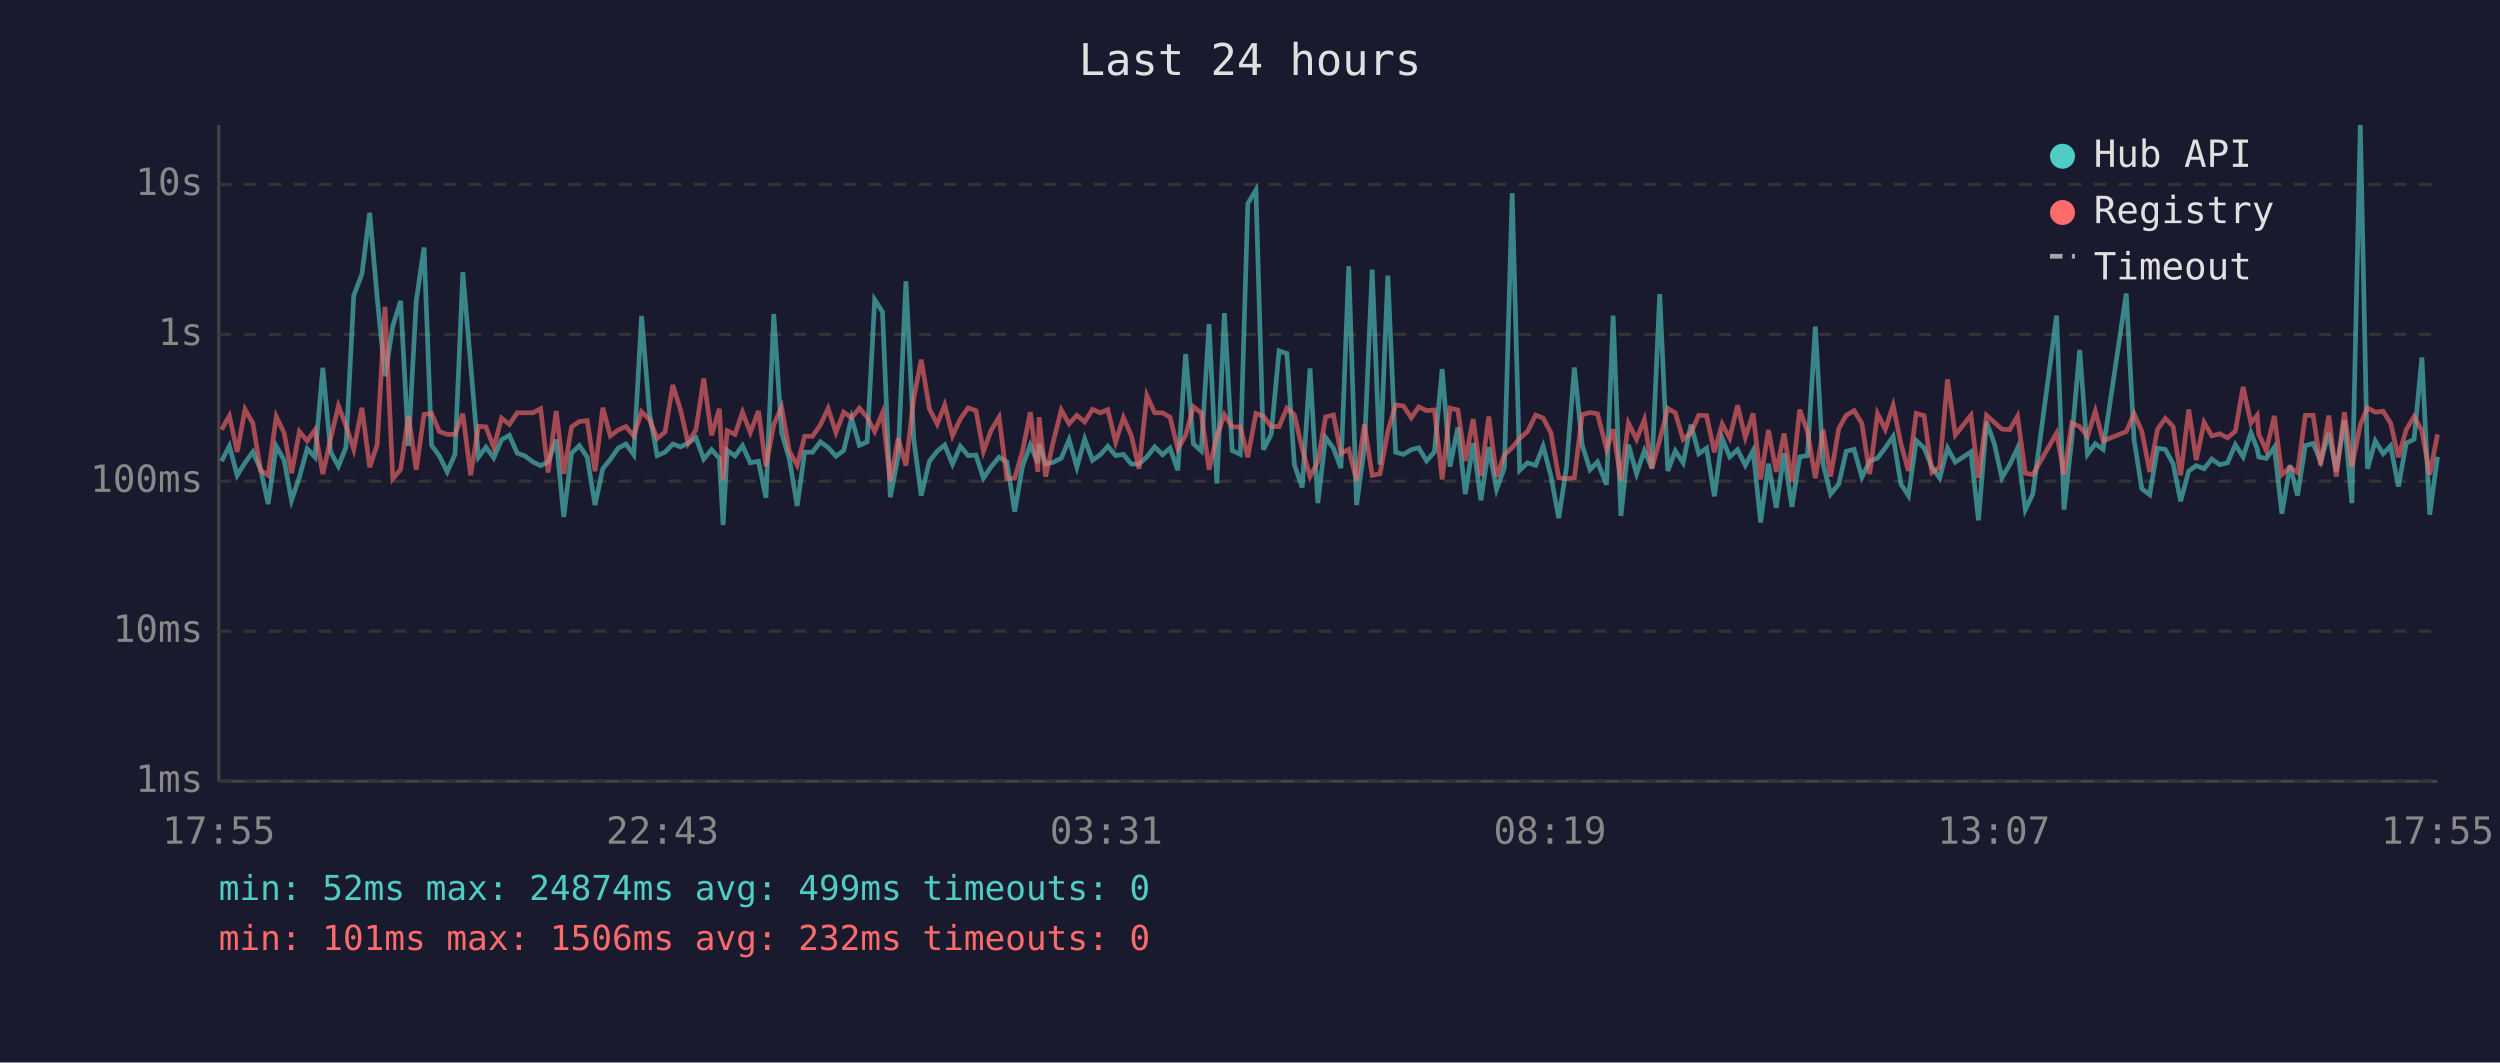
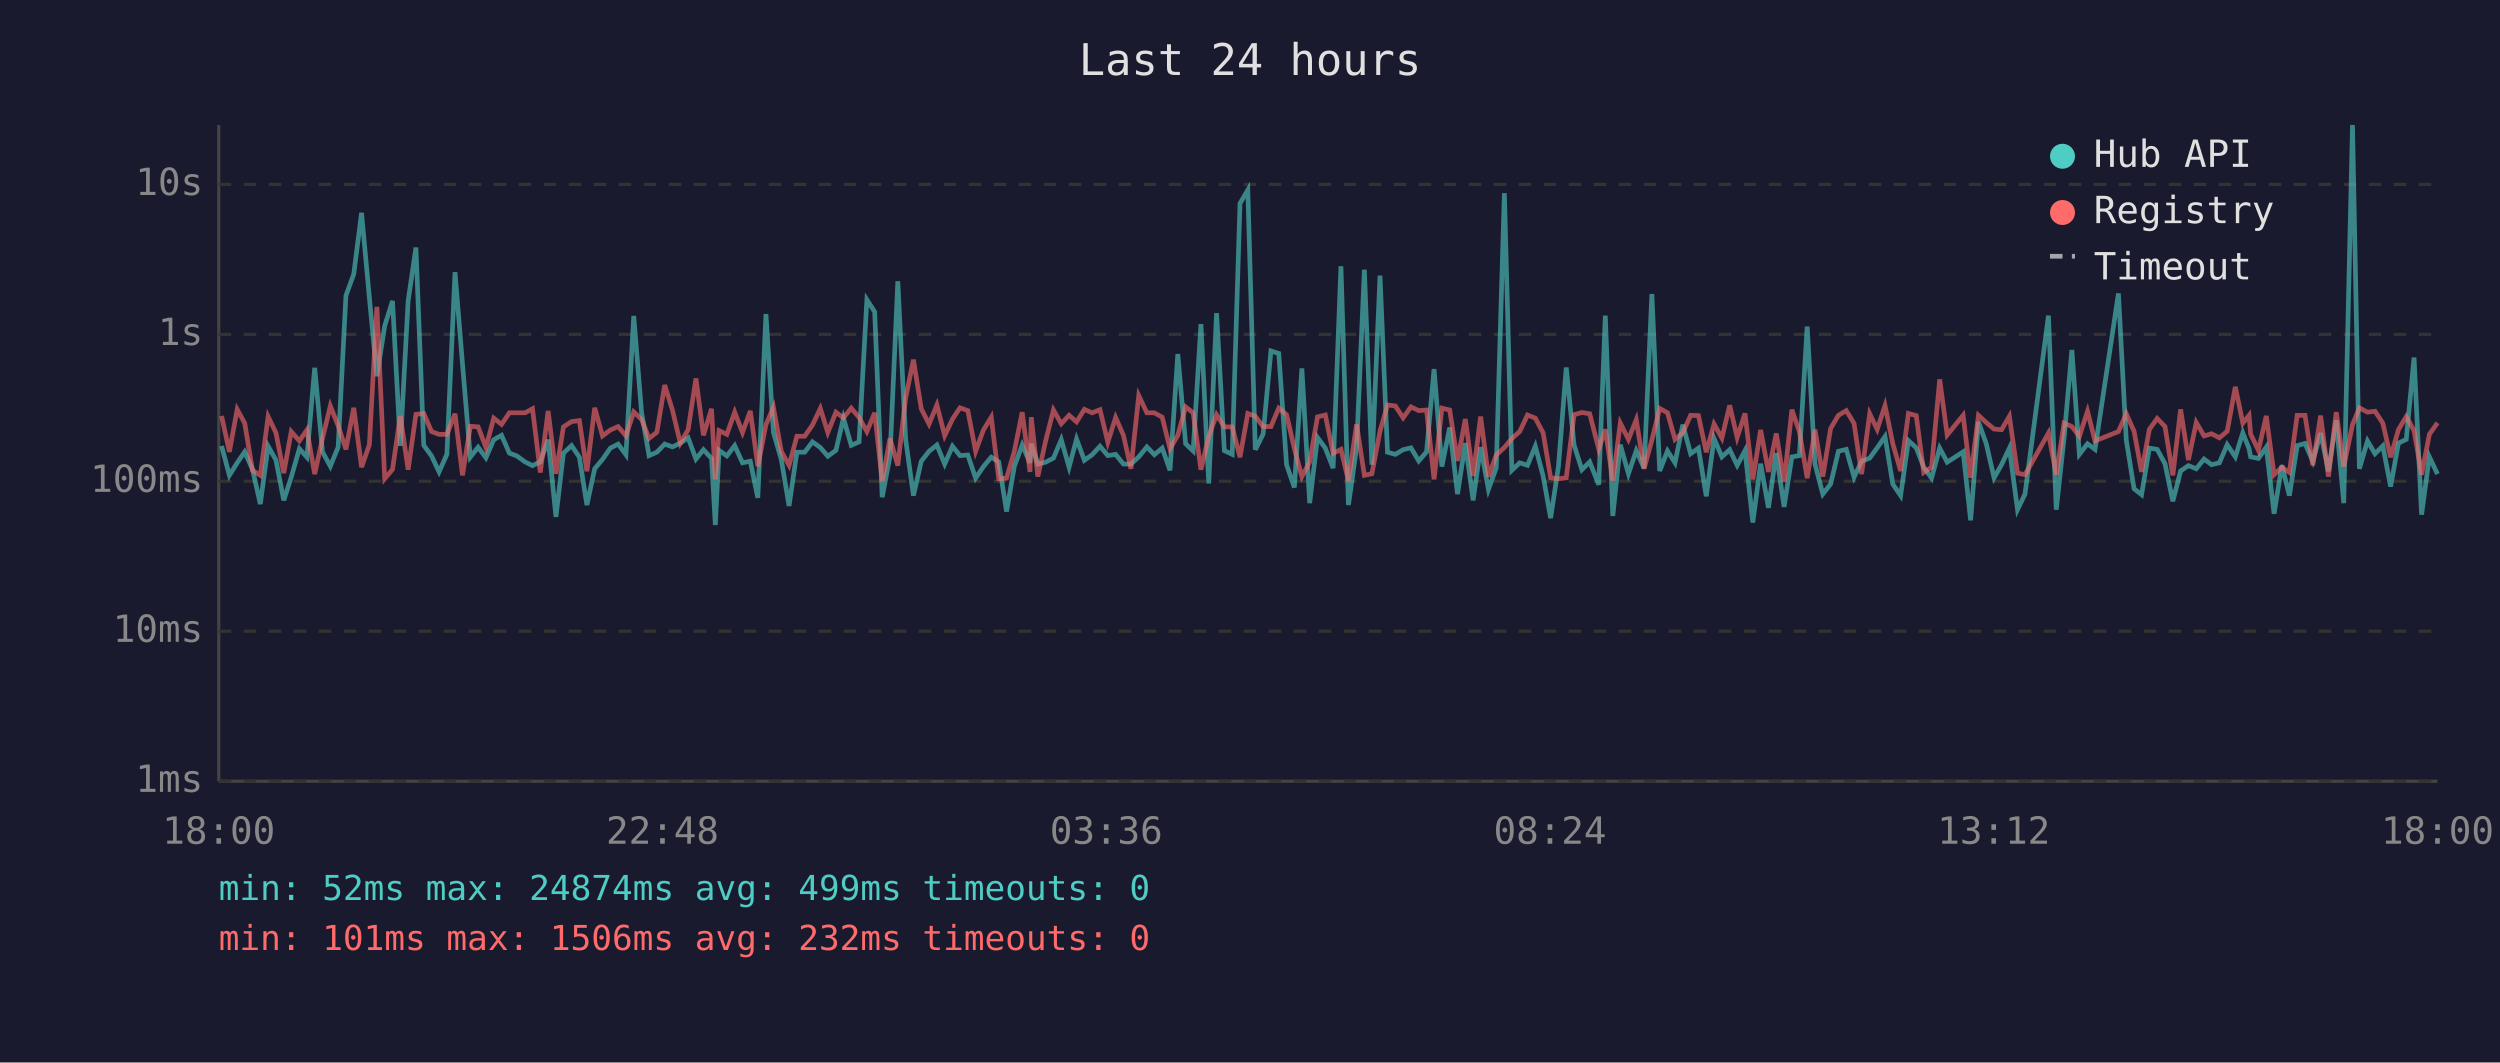
<svg xmlns="http://www.w3.org/2000/svg" viewBox="0 0 800 340" font-family="monospace" font-size="12">
  <rect width="800" height="340" fill="#1a1a2e" />
  <text x="400" y="24" fill="#e0e0e0" font-size="14" text-anchor="middle">Last 24 hours</text>
  <line x1="70" y1="40" x2="70" y2="250" stroke="#444" stroke-width="1" />
  <line x1="70" y1="250" x2="780" y2="250" stroke="#444" stroke-width="1" />
  <line x1="70" y1="250" x2="780" y2="250" stroke="#333" stroke-width="1" stroke-dasharray="4" />
  <text x="65" y="250" fill="#888" text-anchor="end" dominant-baseline="middle">1ms</text>
  <line x1="70" y1="202" x2="780" y2="202" stroke="#333" stroke-width="1" stroke-dasharray="4" />
  <text x="65" y="202" fill="#888" text-anchor="end" dominant-baseline="middle">10ms</text>
  <line x1="70" y1="154" x2="780" y2="154" stroke="#333" stroke-width="1" stroke-dasharray="4" />
  <text x="65" y="154" fill="#888" text-anchor="end" dominant-baseline="middle">100ms</text>
  <line x1="70" y1="107" x2="780" y2="107" stroke="#333" stroke-width="1" stroke-dasharray="4" />
  <text x="65" y="107" fill="#888" text-anchor="end" dominant-baseline="middle">1s</text>
  <line x1="70" y1="59" x2="780" y2="59" stroke="#333" stroke-width="1" stroke-dasharray="4" />
  <text x="65" y="59" fill="#888" text-anchor="end" dominant-baseline="middle">10s</text>
-   <text x="70" y="270" fill="#888" text-anchor="middle">17:55</text>
-   <text x="212" y="270" fill="#888" text-anchor="middle">22:43</text>
-   <text x="354" y="270" fill="#888" text-anchor="middle">03:31</text>
-   <text x="496" y="270" fill="#888" text-anchor="middle">08:19</text>
-   <text x="638" y="270" fill="#888" text-anchor="middle">13:07</text>
-   <text x="780" y="270" fill="#888" text-anchor="middle">17:55</text>
-   <polyline points="70.9,147.6 73.4,142.7 75.9,152.1 78.4,148.1 80.9,144.6 83.4,150.2 85.8,161.3 88.4,142.8 90.9,147.2 93.3,160.1 95.8,152.7 98.3,143.6 100.8,146.3 103.3,117.7 105.8,144.6 108.3,149.2 110.7,143.1 113.2,94.6 115.8,87.7 118.3,68.1 120.7,95.3 123.2,120.4 125.7,104.3 128.2,96.3 130.7,142.7 133.2,96.3 135.7,79.2 138.1,142.5 140.6,145.9 143.1,151.0 145.6,145.4 148.1,87.1 150.6,116.5 153.1,146.3 155.5,143.1 158.0,146.5 160.5,140.7 163.0,139.3 165.5,145.0 168.0,145.9 170.5,147.8 173.0,149.0 175.4,147.8 178.0,140.7 180.4,165.4 182.9,145.0 185.4,142.6 187.9,146.3 190.4,161.6 192.9,150.0 195.3,147.0 197.8,143.4 200.3,142.1 202.8,145.5 205.3,101.1 207.8,132.0 210.3,145.8 212.8,144.7 215.3,142.1 217.8,143.0 220.2,141.8 222.7,140.1 225.2,146.9 227.7,143.9 230.2,146.7 231.4,168.0 232.7,144.1 235.2,145.9 237.6,142.6 240.1,148.1 242.7,147.6 245.1,159.3 247.6,100.5 250.1,138.4 252.6,147.0 255.1,161.9 257.5,144.7 260.0,144.7 262.5,141.4 265.0,143.2 267.5,146.0 270.0,144.1 272.5,133.8 275.0,142.5 277.5,141.4 279.9,95.9 282.4,99.8 284.9,159.1 287.4,146.0 289.9,90.0 292.4,140.6 294.8,158.6 297.4,147.6 299.9,144.4 302.3,142.4 304.8,148.5 307.3,142.8 309.8,145.8 312.3,145.6 314.7,153.0 317.2,149.3 319.7,146.3 322.2,147.8 324.7,163.7 327.2,149.2 329.7,142.4 332.1,148.1 332.5,142.0 334.6,148.5 337.1,147.9 339.6,146.6 342.1,140.7 344.6,149.5 347.1,140.5 349.6,147.3 352.1,145.5 354.5,142.8 357.0,145.8 359.5,145.4 362.0,148.5 364.5,148.5 367.0,146.2 369.5,143.0 372.0,145.5 374.4,143.4 376.9,150.5 379.4,113.3 381.9,142.0 384.4,144.3 386.9,103.7 389.4,154.7 391.8,100.2 394.3,144.2 396.9,145.4 399.3,65.1 401.9,60.8 404.3,143.9 406.8,138.9 409.3,112.3 411.8,113.1 414.2,148.7 416.7,156.0 419.2,117.9 421.7,161.0 424.2,140.0 426.7,143.4 429.1,149.8 431.6,85.2 434.1,161.6 436.6,143.3 439.1,86.3 441.6,148.7 444.1,88.2 446.6,144.7 449.1,145.4 451.6,143.9 454.0,143.3 456.5,147.5 459.0,144.6 461.5,118.1 464.0,149.3 466.5,136.8 468.9,158.1 471.4,141.8 473.9,160.1 476.4,143.1 478.9,156.6 481.4,149.7 483.9,61.8 486.3,150.5 488.8,148.1 491.4,148.9 493.8,142.8 496.3,152.3 498.8,165.8 501.3,149.3 503.8,117.6 506.3,142.4 508.8,150.3 511.2,147.8 514.1,155.1 516.2,101.0 518.7,165.1 521.1,142.3 523.7,151.6 526.2,144.2 528.6,149.8 531.1,94.1 533.7,150.7 536.1,144.3 538.6,148.1 541.1,135.9 543.6,145.2 546.1,143.4 548.6,158.8 551.1,140.3 553.5,146.2 556.0,143.9 558.5,148.9 561.0,144.2 563.4,167.2 565.9,148.4 568.4,162.5 570.9,145.0 573.4,162.2 575.9,146.2 578.4,145.8 580.9,104.5 583.4,148.5 585.8,158.1 588.4,154.9 590.8,144.4 593.3,143.8 595.8,152.7 598.3,147.6 600.8,146.6 603.3,143.3 605.8,139.7 608.3,154.9 610.7,158.6 613.2,141.0 615.7,143.3 618.2,149.5 620.7,153.0 623.2,143.4 625.7,147.9 630.7,144.6 633.1,166.5 635.7,135.0 638.2,142.0 640.6,152.9 643.1,148.7 645.6,143.4 648.1,163.1 650.5,158.1 658.1,101.0 660.5,163.1 663.0,140.2 665.5,112.0 668.0,145.4 670.5,142.0 673.0,143.8 680.4,93.9 682.9,140.8 685.4,156.4 687.9,158.3 690.4,143.4 692.9,143.8 695.4,148.4 697.8,160.4 700.4,150.7 702.8,149.0 705.3,150.0 707.8,146.9 710.3,148.7 712.8,148.1 715.3,142.3 717.8,146.2 720.3,138.5 722.3,143.6 722.8,146.2 725.2,146.7 727.8,143.1 730.2,164.4 732.8,148.9 735.2,158.6 737.7,142.6 740.2,141.9 742.6,147.6 745.2,138.6 747.6,150.8 750.2,134.5 752.6,161.0 755.3,40.0 757.6,150.0 760.1,141.1 762.6,145.2 765.0,142.7 767.5,155.7 770.0,141.8 772.5,140.6 775.0,114.4 777.5,164.7 780.0,146.2" fill="none" stroke="#4ecdc4" stroke-width="1.5" opacity="0.6" />
-   <polyline points="70.9,137.5 73.4,133.1 75.9,144.6 78.4,131.0 80.9,135.4 83.4,150.5 85.8,152.1 88.4,133.3 90.9,138.5 93.3,151.4 95.8,138.1 98.3,141.1 100.8,137.6 103.3,151.7 105.8,140.3 108.3,129.9 110.7,136.2 113.2,143.8 115.8,130.5 118.3,149.5 120.7,142.3 123.2,98.2 125.7,153.2 128.2,150.2 130.7,133.1 133.2,150.3 135.7,132.6 138.1,132.3 140.6,138.1 143.1,139.0 145.6,139.0 148.1,132.4 150.6,152.1 153.1,136.4 155.5,136.6 158.0,143.2 160.5,133.8 163.0,135.8 165.5,132.1 168.0,132.1 170.5,132.1 173.0,130.8 175.4,151.2 178.0,131.5 180.4,151.6 182.9,136.6 185.4,134.9 187.9,134.6 190.4,150.8 192.9,130.5 195.3,139.5 197.8,137.6 200.3,136.5 202.8,139.5 205.3,131.8 207.8,134.2 210.3,140.3 212.8,138.3 215.3,123.2 217.8,131.3 220.2,141.8 222.7,137.5 225.2,121.1 227.7,139.3 230.2,130.8 231.4,153.4 232.7,137.8 235.2,139.0 237.6,131.9 240.1,138.4 242.7,131.5 245.1,149.2 247.6,135.9 250.1,130.3 252.6,144.4 255.1,148.9 257.5,139.6 260.0,139.6 262.5,136.0 265.0,130.7 267.5,138.4 270.0,131.9 272.5,133.7 275.0,130.6 277.5,133.6 279.9,138.1 282.4,132.1 284.9,154.0 287.4,140.3 289.9,149.0 292.4,127.4 294.8,115.1 297.4,130.8 299.9,135.7 302.3,129.6 304.8,139.4 307.3,134.1 309.8,130.5 312.3,131.4 314.7,144.4 317.2,137.6 319.7,133.5 322.2,153.2 324.7,153.0 327.2,144.4 329.7,131.9 332.1,151.0 332.5,133.5 334.6,152.5 337.1,141.1 339.6,131.2 342.1,135.6 344.6,132.9 347.1,135.0 349.6,131.0 352.1,132.1 354.5,131.1 357.0,141.5 359.5,133.6 362.0,139.3 364.5,150.0 367.0,126.6 369.5,132.1 372.0,132.1 374.4,133.5 376.9,143.6 379.4,139.3 381.9,130.2 384.4,132.1 386.9,150.3 389.4,139.6 391.8,132.7 394.3,136.6 396.9,136.6 399.3,146.3 401.9,132.3 404.3,133.2 406.8,136.5 409.3,136.5 411.8,130.6 414.2,132.7 416.7,143.6 419.2,152.5 421.7,147.8 424.2,133.4 426.7,132.8 429.1,145.1 431.6,143.8 434.1,153.8 436.6,135.8 439.1,152.1 441.6,151.6 444.1,138.0 446.6,129.6 449.1,129.9 451.6,133.7 454.0,130.2 456.5,131.4 459.0,131.2 461.5,153.4 464.0,130.6 466.5,131.2 468.9,147.5 471.4,134.1 473.9,152.3 476.4,133.3 478.9,152.5 481.4,145.6 483.9,143.2 486.3,140.3 488.8,138.1 491.4,132.8 493.8,133.8 496.3,138.5 498.8,152.9 501.3,153.2 503.8,152.9 506.3,132.7 508.8,132.0 511.2,132.4 514.1,143.7 516.2,137.4 518.7,153.8 521.1,135.4 523.7,140.6 526.2,134.3 528.6,150.0 531.1,140.8 533.7,130.7 536.1,132.1 538.6,140.6 541.1,138.5 543.6,132.9 546.1,133.0 548.6,144.7 551.1,135.7 553.5,140.2 556.0,129.7 558.5,140.0 561.0,132.3 563.4,153.4 565.9,137.6 568.4,151.0 570.9,138.7 573.4,154.2 575.9,131.1 578.4,138.1 580.9,153.0 583.4,137.5 585.8,152.5 588.4,137.1 590.8,132.9 593.3,131.4 595.8,135.5 598.3,151.7 600.8,132.4 603.3,137.4 605.8,129.8 608.3,142.0 610.7,150.7 613.2,132.3 615.7,133.0 618.2,151.2 620.7,149.5 623.2,121.4 625.7,139.2 630.7,132.9 633.1,152.9 635.7,132.9 638.2,135.2 640.6,137.3 643.1,137.5 645.6,133.2 648.1,151.4 650.5,151.9 658.1,138.6 660.5,151.9 663.0,135.4 665.5,136.5 668.0,139.6 670.5,131.6 673.0,141.1 680.4,138.1 682.9,132.4 685.4,138.0 687.9,151.0 690.4,137.4 692.9,133.9 695.4,136.5 697.8,152.1 700.4,131.0 702.8,147.2 705.3,135.2 707.8,139.5 710.3,138.8 712.8,140.1 715.3,138.0 717.8,123.8 720.3,135.4 722.3,132.9 722.8,138.9 725.2,144.1 727.8,133.1 730.2,151.9 732.8,149.5 735.2,151.2 737.7,132.9 740.2,132.9 742.6,148.9 745.2,133.0 747.6,152.5 750.2,131.9 752.6,149.3 755.3,135.9 757.6,130.5 760.1,131.9 762.6,131.6 765.0,135.4 767.5,146.3 770.0,137.5 772.5,133.3 775.0,137.8 777.5,151.9 780.0,139.0" fill="none" stroke="#ff6b6b" stroke-width="1.5" opacity="0.6" />
+   <text x="70" y="270" fill="#888" text-anchor="middle">18:00</text>
+   <text x="212" y="270" fill="#888" text-anchor="middle">22:48</text>
+   <text x="354" y="270" fill="#888" text-anchor="middle">03:36</text>
+   <text x="496" y="270" fill="#888" text-anchor="middle">08:24</text>
+   <text x="638" y="270" fill="#888" text-anchor="middle">13:12</text>
+   <text x="780" y="270" fill="#888" text-anchor="middle">18:00</text>
+   <polyline points="70.9,142.7 73.4,152.1 75.9,148.1 78.3,144.6 80.8,150.2 83.3,161.3 85.8,142.8 88.3,147.2 90.8,160.1 93.2,152.7 95.8,143.6 98.2,146.3 100.7,117.7 103.2,144.6 105.7,149.2 108.2,143.1 110.7,94.6 113.2,87.7 115.7,68.1 118.2,95.3 120.6,120.4 123.1,104.3 125.6,96.3 128.1,142.7 130.6,96.3 133.1,79.2 135.6,142.5 138.1,145.9 140.5,151.0 143.0,145.4 145.6,87.1 148.0,116.5 150.5,146.3 153.0,143.1 155.5,146.5 158.0,140.7 160.5,139.3 163.0,145.0 165.4,145.9 168.0,147.8 170.4,149.0 172.9,147.8 175.4,140.7 177.9,165.4 180.3,145.0 182.9,142.6 185.4,146.3 187.8,161.6 190.3,150.0 192.8,147.0 195.3,143.4 197.8,142.1 200.3,145.5 202.8,101.1 205.3,132.0 207.7,145.8 210.2,144.7 212.7,142.1 215.2,143.0 217.7,141.8 220.2,140.1 222.7,146.9 225.1,143.9 227.7,146.7 228.9,168.0 230.1,144.1 232.6,145.9 235.1,142.6 237.6,148.1 240.1,147.6 242.5,159.3 245.1,100.5 247.5,138.4 250.0,147.0 252.5,161.9 255.0,144.7 257.5,144.7 260.0,141.4 262.5,143.2 264.9,146.0 267.5,144.1 269.9,133.8 272.4,142.5 274.9,141.4 277.4,95.9 279.9,99.8 282.3,159.1 284.8,146.0 287.3,90.0 289.8,140.6 292.3,158.6 294.8,147.6 297.3,144.4 299.8,142.4 302.3,148.5 304.8,142.8 307.2,145.8 309.7,145.6 312.2,153.0 314.7,149.3 317.2,146.3 319.6,147.8 322.1,163.7 324.6,149.2 327.1,142.4 329.6,148.1 330.0,142.0 332.1,148.5 334.6,147.9 337.1,146.6 339.6,140.7 342.1,149.5 344.5,140.5 347.0,147.3 349.5,145.5 352.0,142.8 354.5,145.8 357.0,145.4 359.5,148.5 361.9,148.5 364.4,146.2 367.0,143.0 369.4,145.5 371.9,143.4 374.4,150.5 376.9,113.3 379.4,142.0 381.8,144.3 384.3,103.7 386.8,154.7 389.3,100.2 391.8,144.2 394.3,145.4 396.8,65.1 399.3,60.8 401.7,143.9 404.2,138.9 406.7,112.3 409.2,113.1 411.7,148.7 414.2,156.0 416.6,117.9 419.1,161.0 421.6,140.0 424.1,143.4 426.6,149.8 429.1,85.2 431.5,161.6 434.1,143.3 436.6,86.3 439.0,148.7 441.6,88.2 444.0,144.7 446.5,145.4 449.0,143.9 451.5,143.3 454.0,147.5 456.5,144.6 458.9,118.1 461.4,149.3 463.9,136.8 466.4,158.1 468.9,141.8 471.4,160.1 473.8,143.1 476.3,156.6 478.8,149.7 481.4,61.8 483.8,150.5 486.3,148.1 488.8,148.9 491.3,142.8 493.8,152.3 496.2,165.8 498.7,149.3 501.2,117.6 503.7,142.4 506.2,150.3 508.7,147.8 511.6,155.1 513.7,101.0 516.1,165.1 518.5,142.3 521.1,151.6 523.6,144.2 526.1,149.8 528.6,94.1 531.1,150.7 533.6,144.3 536.0,148.1 538.5,135.9 541.0,145.2 543.5,143.4 546.0,158.8 548.5,140.3 551.0,146.2 553.5,143.9 555.9,148.9 558.4,144.2 560.9,167.2 563.4,148.4 565.9,162.5 568.4,145.0 570.9,162.2 573.4,146.2 575.8,145.8 578.3,104.5 580.8,148.5 583.3,158.1 585.8,154.9 588.3,144.4 590.8,143.8 593.3,152.7 595.7,147.6 598.3,146.6 600.7,143.3 603.2,139.7 605.7,154.9 608.2,158.6 610.7,141.0 613.2,143.3 615.6,149.5 618.1,153.0 620.7,143.4 623.1,147.9 628.2,144.6 630.6,166.5 633.1,135.0 635.6,142.0 638.1,152.9 640.5,148.7 643.0,143.4 645.6,163.1 648.0,158.1 655.5,101.0 658.0,163.1 660.5,140.2 663.0,112.0 665.4,145.4 668.0,142.0 670.4,143.8 677.9,93.9 680.4,140.8 682.9,156.4 685.3,158.3 687.8,143.4 690.3,143.8 692.8,148.4 695.3,160.4 697.8,150.7 700.3,149.0 702.8,150.0 705.3,146.9 707.7,148.7 710.2,148.1 712.7,142.3 715.3,146.2 717.7,138.5 719.7,143.6 720.2,146.2 722.7,146.7 725.2,143.1 727.7,164.4 730.2,148.9 732.6,158.6 735.1,142.6 737.6,141.9 740.1,147.6 742.6,138.6 745.1,150.8 747.6,134.5 750.0,161.0 752.8,40.0 755.0,150.0 757.6,141.1 760.0,145.2 762.5,142.7 765.0,155.7 767.5,141.8 770.0,140.6 772.5,114.4 774.9,164.7 777.4,146.2 780.0,151.7" fill="none" stroke="#4ecdc4" stroke-width="1.5" opacity="0.6" />
+   <polyline points="70.9,133.1 73.4,144.6 75.9,131.0 78.3,135.4 80.8,150.5 83.3,152.1 85.8,133.3 88.3,138.5 90.8,151.4 93.2,138.1 95.8,141.1 98.2,137.6 100.7,151.7 103.2,140.3 105.7,129.9 108.2,136.2 110.7,143.8 113.2,130.5 115.7,149.5 118.2,142.3 120.6,98.2 123.1,153.2 125.6,150.2 128.1,133.1 130.6,150.3 133.1,132.6 135.6,132.3 138.1,138.1 140.5,139.0 143.0,139.0 145.6,132.4 148.0,152.1 150.5,136.4 153.0,136.6 155.5,143.2 158.0,133.8 160.5,135.8 163.0,132.1 165.4,132.1 168.0,132.1 170.4,130.8 172.9,151.2 175.4,131.5 177.9,151.6 180.3,136.6 182.9,134.9 185.4,134.6 187.8,150.8 190.3,130.5 192.8,139.5 195.3,137.6 197.8,136.5 200.3,139.5 202.8,131.8 205.3,134.2 207.7,140.3 210.2,138.3 212.7,123.2 215.2,131.3 217.7,141.8 220.2,137.5 222.7,121.1 225.1,139.3 227.7,130.8 228.9,153.4 230.1,137.8 232.6,139.0 235.1,131.9 237.6,138.4 240.1,131.5 242.5,149.2 245.1,135.9 247.5,130.3 250.0,144.4 252.5,148.9 255.0,139.6 257.5,139.6 260.0,136.0 262.5,130.7 264.9,138.4 267.5,131.9 269.9,133.7 272.4,130.6 274.9,133.6 277.4,138.1 279.9,132.1 282.3,154.0 284.8,140.3 287.3,149.0 289.8,127.4 292.3,115.1 294.8,130.8 297.3,135.7 299.8,129.6 302.3,139.4 304.8,134.1 307.2,130.5 309.7,131.4 312.2,144.4 314.7,137.6 317.2,133.5 319.6,153.2 322.1,153.0 324.6,144.4 327.1,131.9 329.6,151.0 330.0,133.5 332.1,152.5 334.6,141.1 337.1,131.2 339.6,135.6 342.1,132.9 344.5,135.0 347.0,131.0 349.5,132.1 352.0,131.1 354.5,141.5 357.0,133.6 359.5,139.3 361.9,150.0 364.4,126.6 367.0,132.1 369.4,132.1 371.9,133.5 374.4,143.6 376.9,139.3 379.4,130.2 381.8,132.1 384.3,150.3 386.8,139.6 389.3,132.7 391.8,136.6 394.3,136.6 396.8,146.3 399.3,132.3 401.7,133.2 404.2,136.5 406.7,136.5 409.2,130.6 411.7,132.7 414.2,143.6 416.6,152.5 419.1,147.8 421.6,133.4 424.1,132.8 426.6,145.1 429.1,143.8 431.5,153.8 434.1,135.8 436.6,152.1 439.0,151.6 441.6,138.0 444.0,129.6 446.5,129.9 449.0,133.7 451.5,130.2 454.0,131.4 456.5,131.2 458.9,153.4 461.4,130.6 463.9,131.2 466.4,147.5 468.9,134.1 471.4,152.3 473.8,133.3 476.3,152.5 478.8,145.6 481.4,143.2 483.8,140.3 486.3,138.1 488.8,132.8 491.3,133.8 493.8,138.5 496.2,152.9 498.7,153.2 501.2,152.9 503.7,132.7 506.2,132.0 508.7,132.4 511.6,143.7 513.7,137.4 516.1,153.8 518.5,135.4 521.1,140.6 523.6,134.3 526.1,150.0 528.6,140.8 531.1,130.7 533.6,132.1 536.0,140.6 538.5,138.5 541.0,132.9 543.5,133.0 546.0,144.7 548.5,135.7 551.0,140.2 553.5,129.7 555.9,140.0 558.4,132.3 560.9,153.4 563.4,137.6 565.9,151.0 568.4,138.7 570.9,154.2 573.4,131.1 575.8,138.1 578.3,153.0 580.8,137.5 583.3,152.5 585.8,137.1 588.3,132.9 590.8,131.4 593.3,135.5 595.7,151.7 598.3,132.4 600.7,137.4 603.2,129.8 605.7,142.0 608.2,150.7 610.7,132.3 613.2,133.0 615.6,151.2 618.1,149.5 620.7,121.4 623.1,139.2 628.2,132.9 630.6,152.9 633.1,132.9 635.6,135.2 638.1,137.3 640.5,137.5 643.0,133.2 645.6,151.4 648.0,151.9 655.5,138.6 658.0,151.9 660.5,135.4 663.0,136.5 665.4,139.6 668.0,131.6 670.4,141.1 677.9,138.1 680.4,132.4 682.9,138.0 685.3,151.0 687.8,137.4 690.3,133.9 692.8,136.5 695.3,152.1 697.8,131.0 700.3,147.2 702.8,135.2 705.3,139.5 707.7,138.8 710.2,140.1 712.7,138.0 715.3,123.8 717.7,135.4 719.7,132.9 720.2,138.9 722.7,144.1 725.2,133.1 727.7,151.9 730.2,149.5 732.6,151.2 735.1,132.9 737.6,132.9 740.1,148.9 742.6,133.0 745.1,152.5 747.6,131.9 750.0,149.3 752.8,135.9 755.0,130.5 757.6,131.9 760.0,131.6 762.5,135.4 765.0,146.3 767.5,137.5 770.0,133.3 772.5,137.8 774.9,151.9 777.4,139.0 780.0,135.3" fill="none" stroke="#ff6b6b" stroke-width="1.5" opacity="0.6" />
  <circle cx="660" cy="50" r="4" fill="#4ecdc4" />
  <text x="670" y="50" fill="#e0e0e0" dominant-baseline="middle">Hub API</text>
  <circle cx="660" cy="68" r="4" fill="#ff6b6b" />
  <text x="670" y="68" fill="#e0e0e0" dominant-baseline="middle">Registry</text>
  <line x1="656" y1="82" x2="664" y2="82" stroke="#e0e0e0" stroke-width="1.5" stroke-dasharray="4,3" opacity="0.7" />
  <text x="670" y="86" fill="#e0e0e0" dominant-baseline="middle">Timeout</text>
  <text x="70" y="288" fill="#4ecdc4" font-size="11">min: 52ms  max: 24874ms  avg: 499ms  timeouts: 0</text>
  <text x="70" y="304" fill="#ff6b6b" font-size="11">min: 101ms  max: 1506ms  avg: 232ms  timeouts: 0</text>
</svg>
